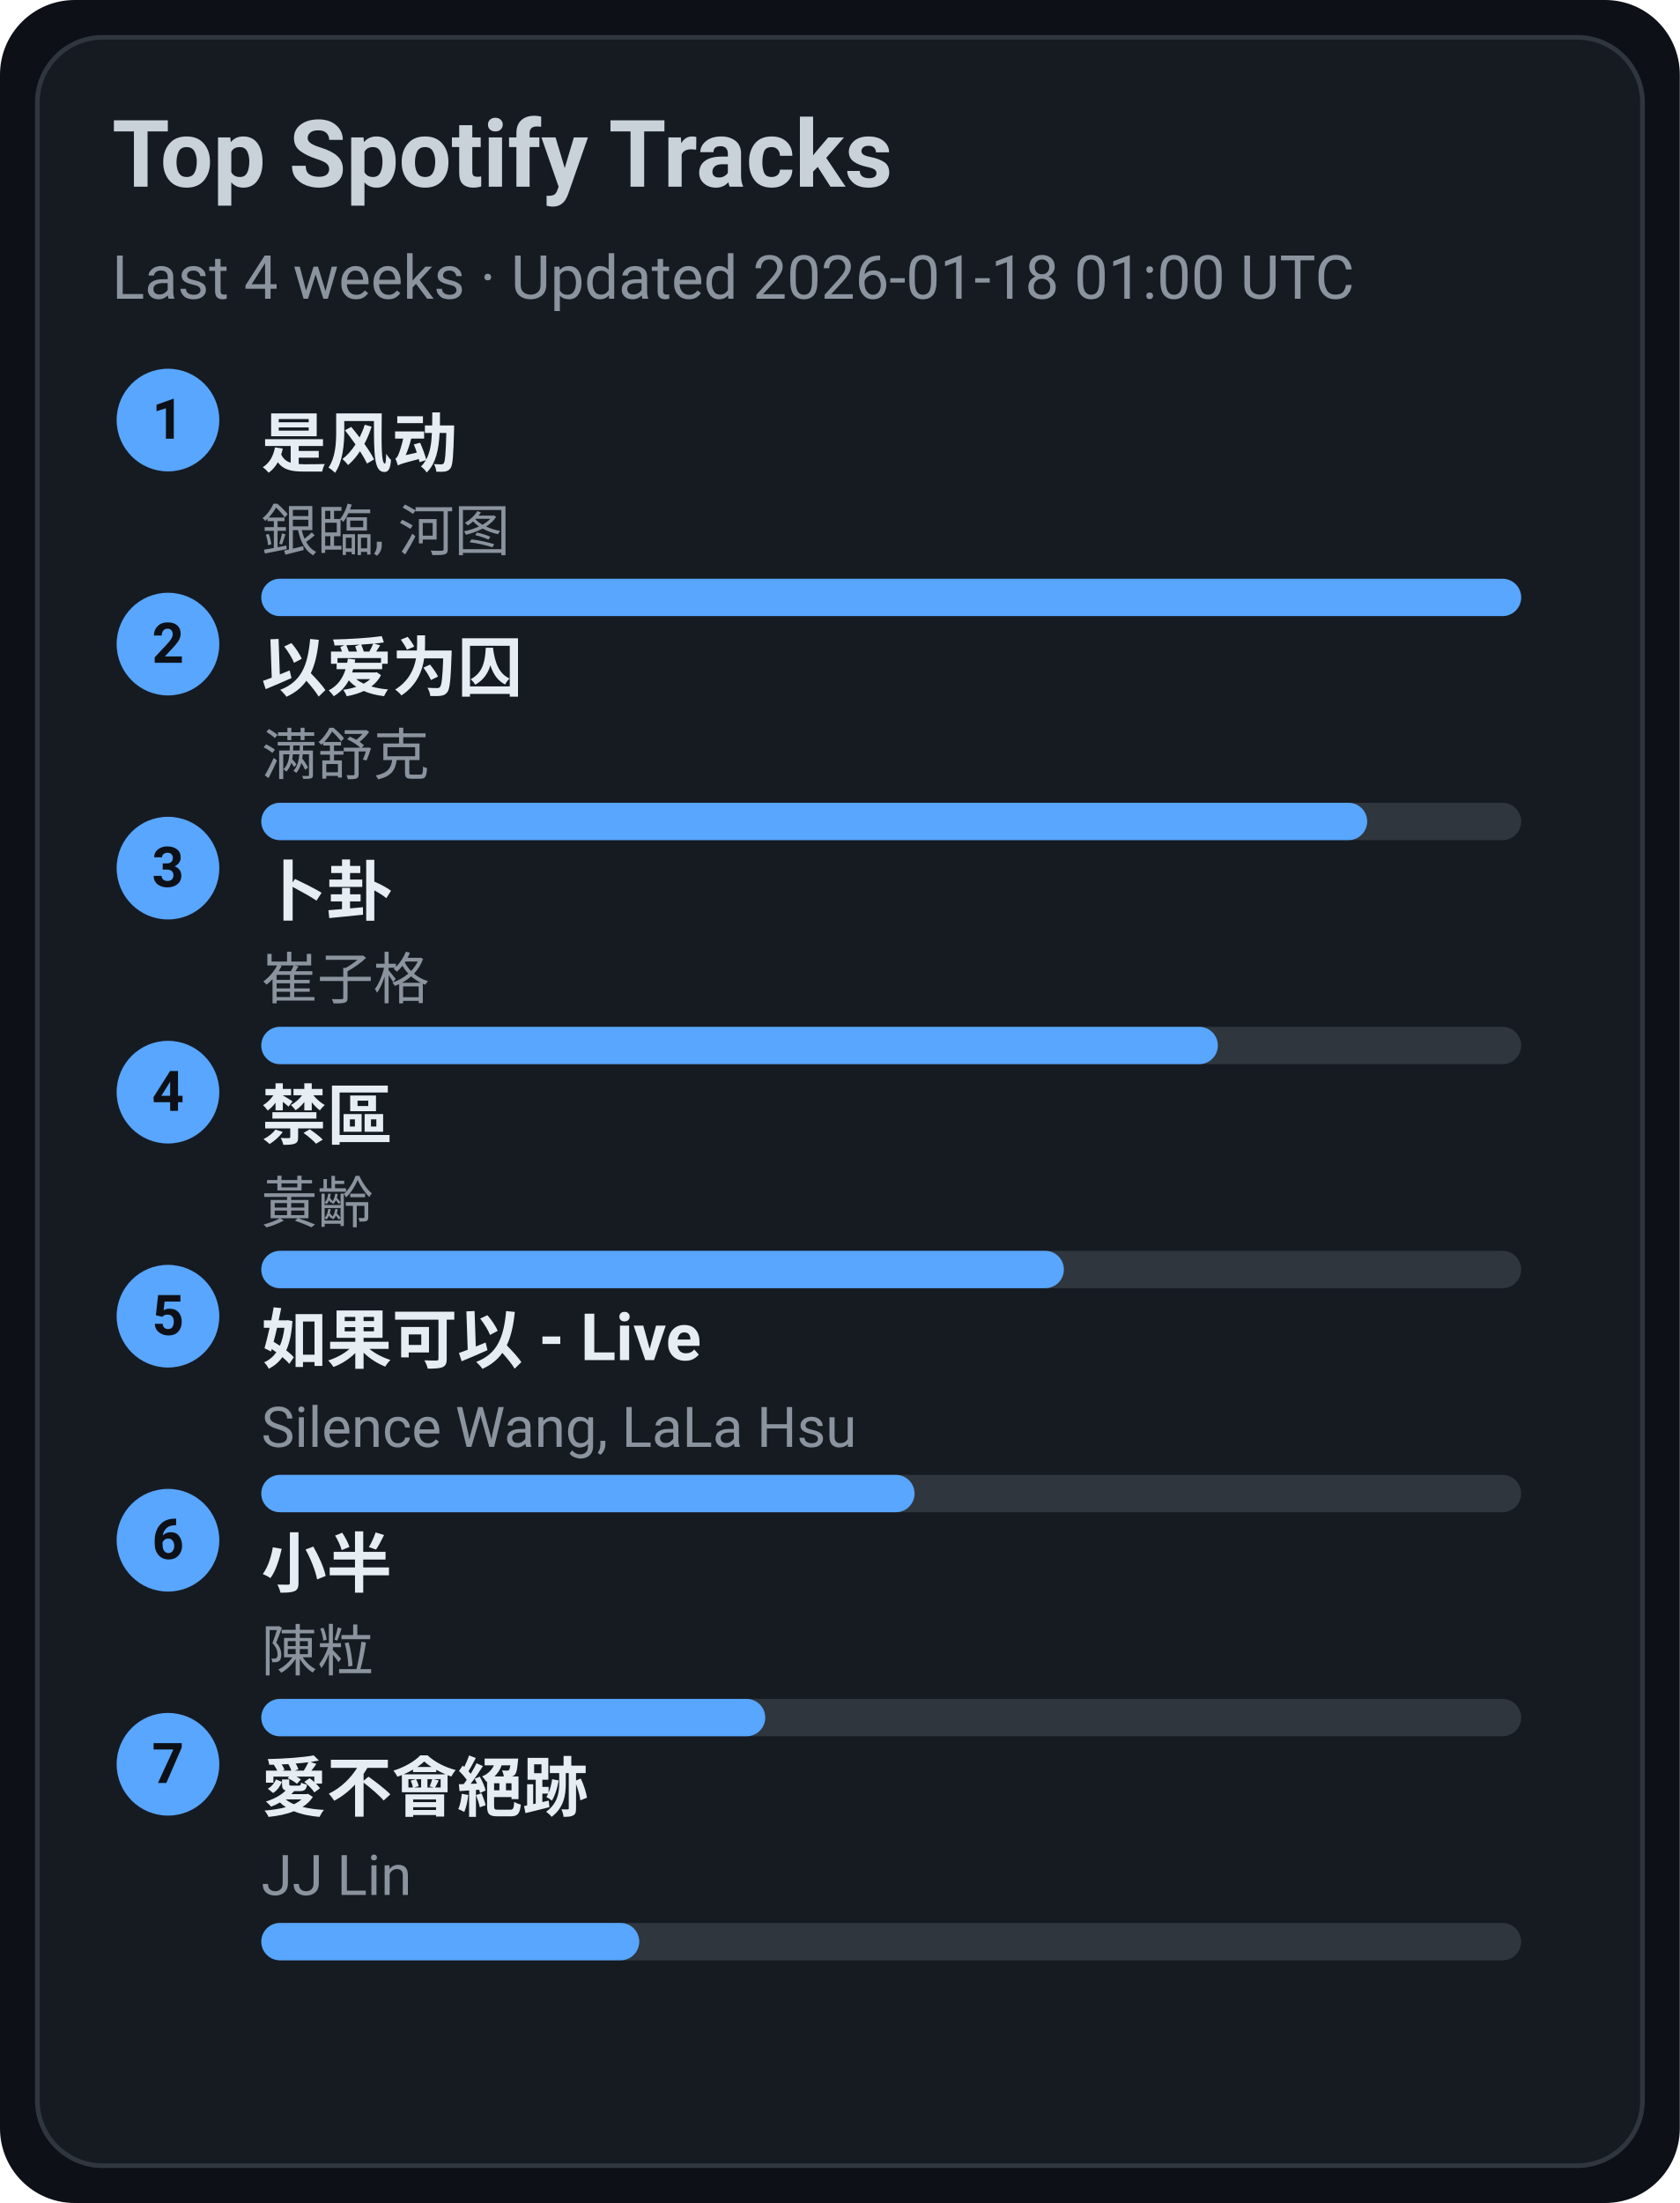
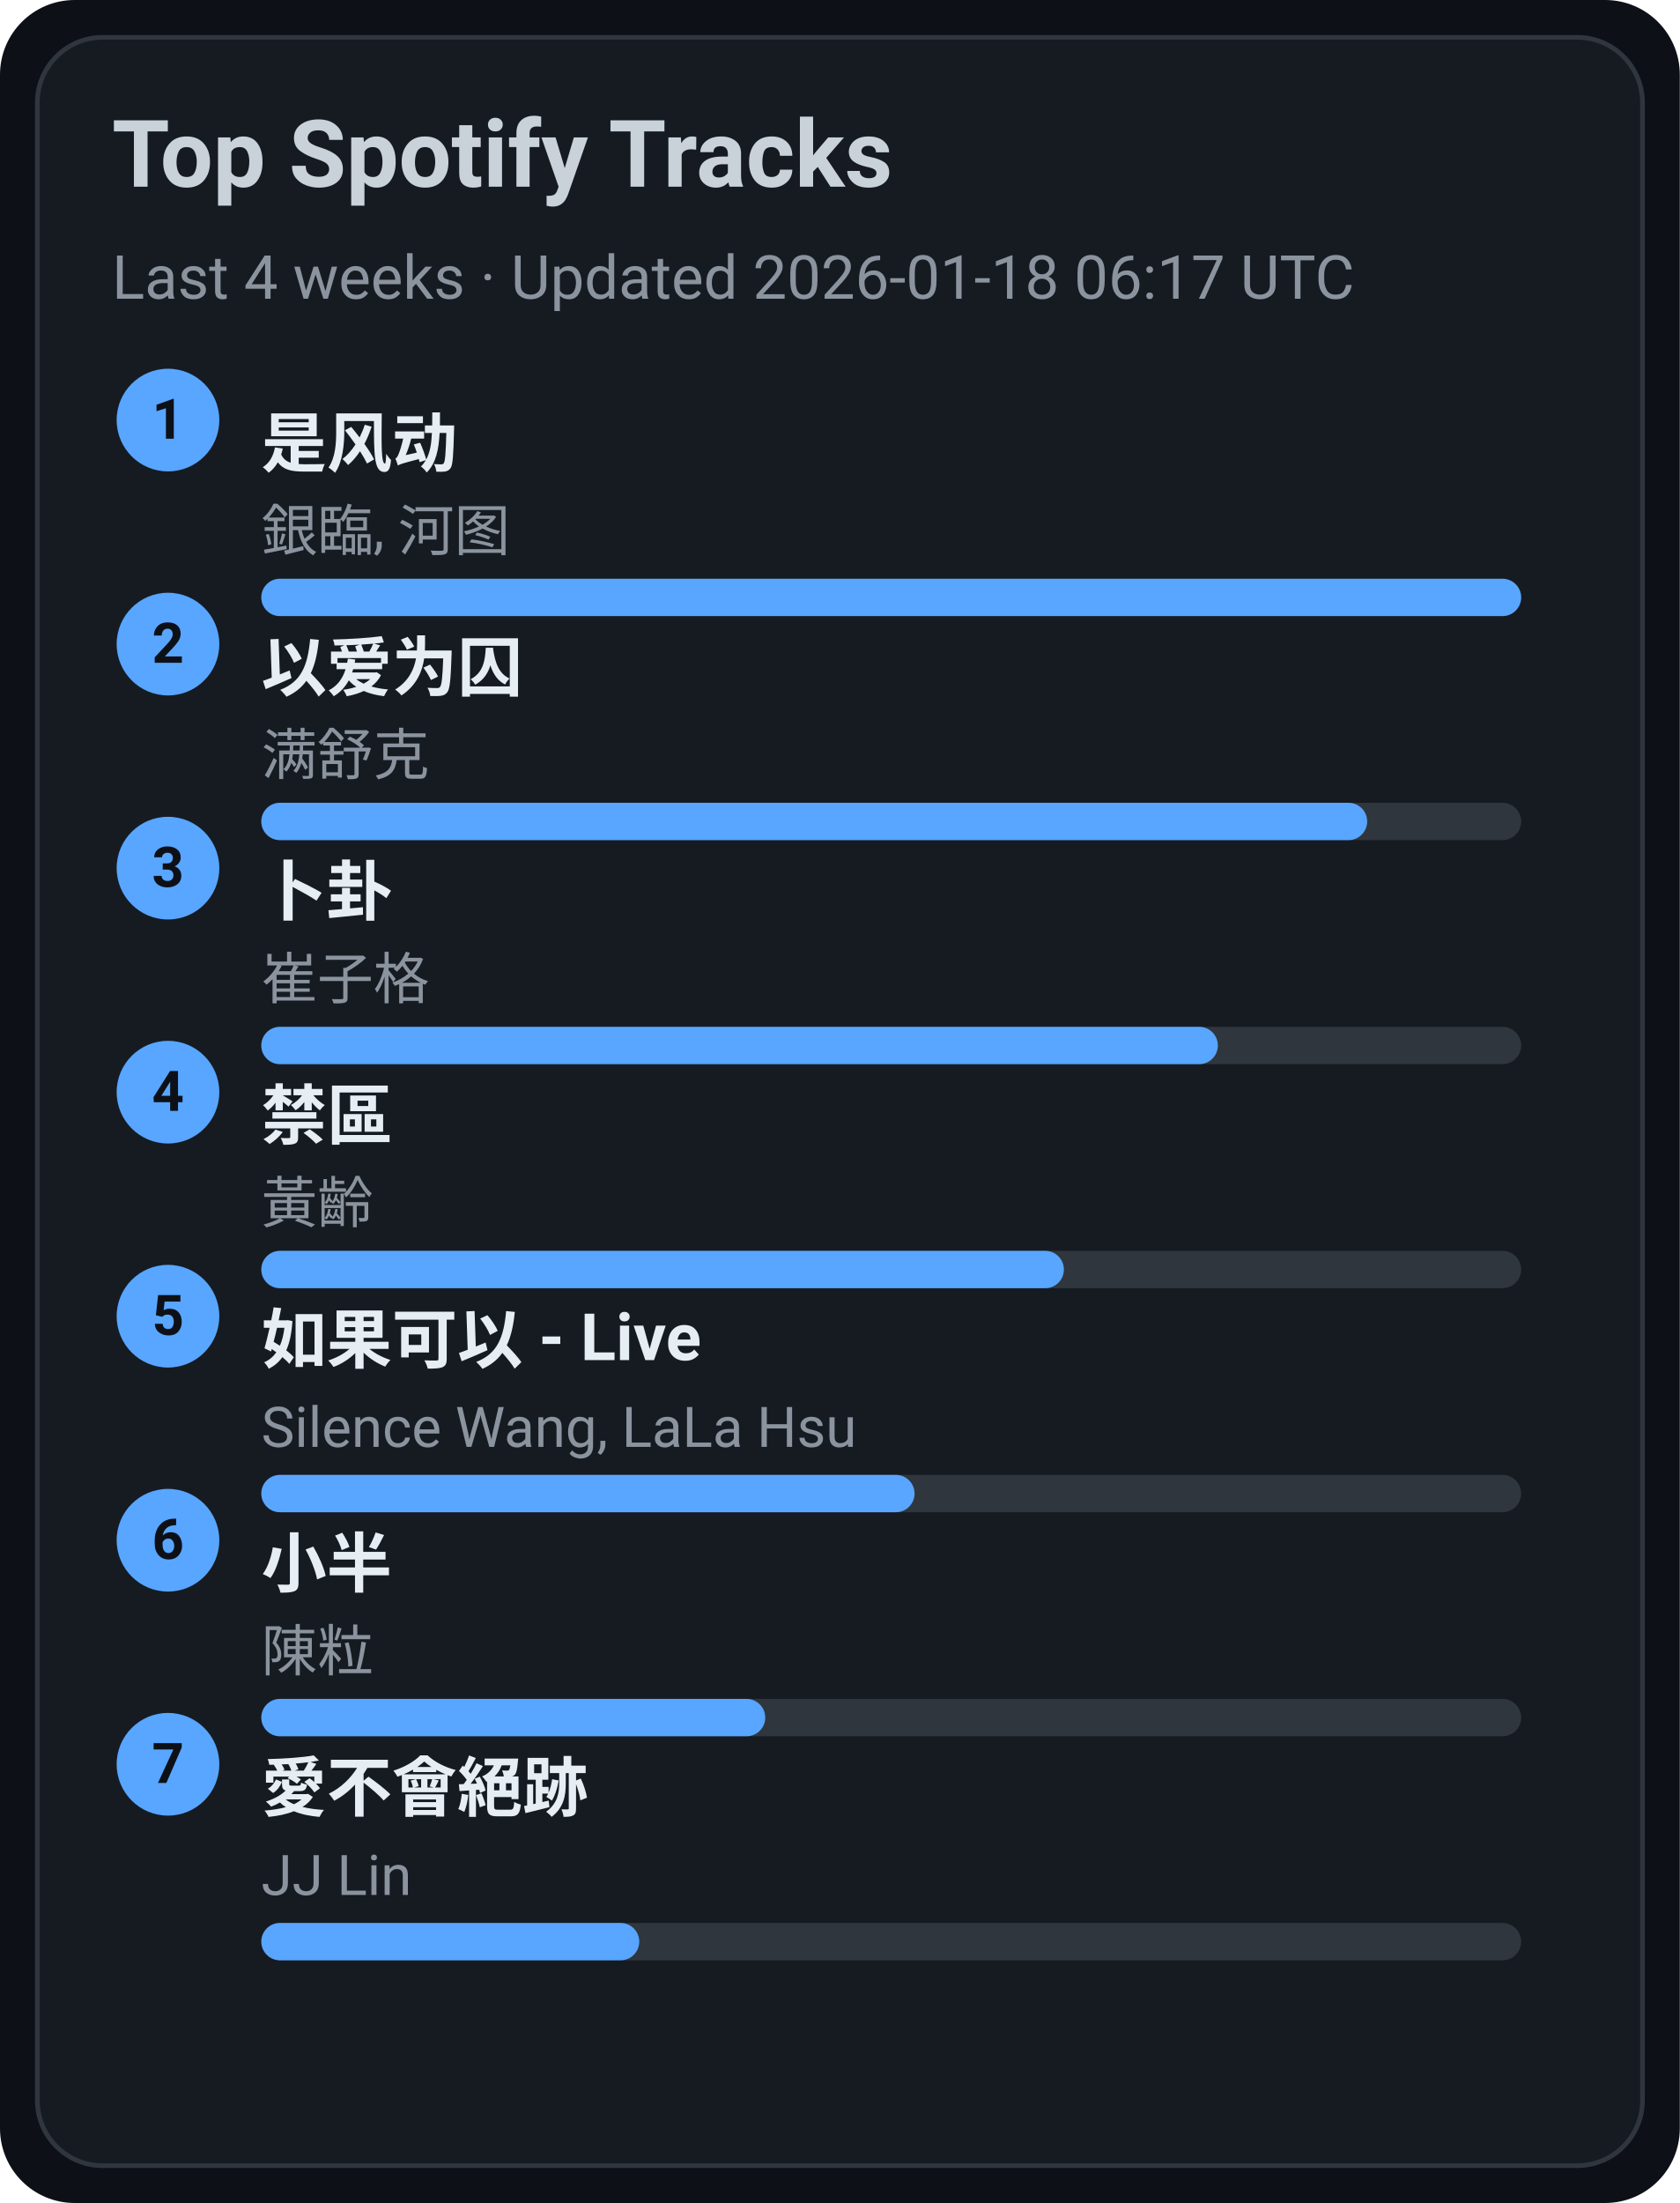
<svg xmlns="http://www.w3.org/2000/svg" width="360" height="472" viewBox="0 0 360 472">
  <style>text{font-family:-apple-system,BlinkMacSystemFont,Segoe UI,Roboto,Ubuntu,Helvetica Neue,Arial,Noto Sans,sans-serif}</style>
  <rect width="360" height="472" rx="16" fill="#0d1117" />
  <rect x="8" y="8" width="344" height="456" rx="14" fill="#161b22" stroke="#30363d" />
  <text x="24" y="40" font-size="20" fill="#c9d1d9" font-weight="600">Top Spotify Tracks</text>
-   <text x="24" y="64" font-size="13" fill="#8b949e">Last 4 weeks · Updated 2026-01-18 01:00 UTC</text>
+   <text x="24" y="64" font-size="13" fill="#8b949e">Last 4 weeks · Updated 2026-01-18 06:17 UTC</text>
  <circle cx="36" cy="90" r="11" fill="#58a6ff" />
  <text x="36" y="94" text-anchor="middle" font-size="12" fill="#0d1117" font-weight="700">1</text>
  <a href="https://open.spotify.com/track/3lePQ8c4jq7bTePsXEmslh" target="_blank" rel="noopener noreferrer">
    <text x="56" y="100" font-size="14" fill="#e6edf3" font-weight="600">是风动</text>
  </a>
  <text x="56" y="118" font-size="12" fill="#8b949e">銀臨, 河图</text>
  <rect x="56" y="124" width="270" height="8" rx="4" fill="#30363d" />
  <rect x="56" y="124" width="270" height="8" rx="4" fill="#58a6ff" />
  <circle cx="36" cy="138" r="11" fill="#58a6ff" />
  <text x="36" y="142" text-anchor="middle" font-size="12" fill="#0d1117" font-weight="700">2</text>
  <a href="https://open.spotify.com/track/0RW2LEfGQK5BaIho6sSLqf" target="_blank" rel="noopener noreferrer">
    <text x="56" y="148" font-size="14" fill="#e6edf3" font-weight="600">以爱为囚</text>
  </a>
  <text x="56" y="166" font-size="12" fill="#8b949e">满舒克</text>
  <rect x="56" y="172" width="270" height="8" rx="4" fill="#30363d" />
  <rect x="56" y="172" width="237" height="8" rx="4" fill="#58a6ff" />
  <circle cx="36" cy="186" r="11" fill="#58a6ff" />
  <text x="36" y="190" text-anchor="middle" font-size="12" fill="#0d1117" font-weight="700">3</text>
  <a href="https://open.spotify.com/track/4ToeYifpQaikbYa7krOD6s" target="_blank" rel="noopener noreferrer">
    <text x="56" y="196" font-size="14" fill="#e6edf3" font-weight="600">卜卦</text>
  </a>
  <text x="56" y="214" font-size="12" fill="#8b949e">崔子格</text>
  <rect x="56" y="220" width="270" height="8" rx="4" fill="#30363d" />
  <rect x="56" y="220" width="205" height="8" rx="4" fill="#58a6ff" />
  <circle cx="36" cy="234" r="11" fill="#58a6ff" />
  <text x="36" y="238" text-anchor="middle" font-size="12" fill="#0d1117" font-weight="700">4</text>
  <a href="https://open.spotify.com/track/5HAMeMgu9hGL5a8ZwNz6cp" target="_blank" rel="noopener noreferrer">
    <text x="56" y="244" font-size="14" fill="#e6edf3" font-weight="600">禁區</text>
  </a>
  <text x="56" y="262" font-size="12" fill="#8b949e">黃齡</text>
  <rect x="56" y="268" width="270" height="8" rx="4" fill="#30363d" />
  <rect x="56" y="268" width="172" height="8" rx="4" fill="#58a6ff" />
  <circle cx="36" cy="282" r="11" fill="#58a6ff" />
  <text x="36" y="286" text-anchor="middle" font-size="12" fill="#0d1117" font-weight="700">5</text>
  <a href="https://open.spotify.com/track/6IF65dJzfmPcX7jwDegwoo" target="_blank" rel="noopener noreferrer">
    <text x="56" y="292" font-size="14" fill="#e6edf3" font-weight="600">如果可以 - Live</text>
  </a>
  <text x="56" y="310" font-size="12" fill="#8b949e">Silence Wang, LaLa Hsu</text>
  <rect x="56" y="316" width="270" height="8" rx="4" fill="#30363d" />
  <rect x="56" y="316" width="140" height="8" rx="4" fill="#58a6ff" />
  <circle cx="36" cy="330" r="11" fill="#58a6ff" />
  <text x="36" y="334" text-anchor="middle" font-size="12" fill="#0d1117" font-weight="700">6</text>
  <a href="https://open.spotify.com/track/3QxWTqyIT4O9bokIZlNDpo" target="_blank" rel="noopener noreferrer">
    <text x="56" y="340" font-size="14" fill="#e6edf3" font-weight="600">小半</text>
  </a>
  <text x="56" y="358" font-size="12" fill="#8b949e">陳粒</text>
  <rect x="56" y="364" width="270" height="8" rx="4" fill="#30363d" />
  <rect x="56" y="364" width="108" height="8" rx="4" fill="#58a6ff" />
  <circle cx="36" cy="378" r="11" fill="#58a6ff" />
  <text x="36" y="382" text-anchor="middle" font-size="12" fill="#0d1117" font-weight="700">7</text>
  <a href="https://open.spotify.com/track/3zP4GbFEI4GLJMblRgLmdK" target="_blank" rel="noopener noreferrer">
    <text x="56" y="388" font-size="14" fill="#e6edf3" font-weight="600">愛不會絕跡</text>
  </a>
  <text x="56" y="406" font-size="12" fill="#8b949e">JJ Lin</text>
  <rect x="56" y="412" width="270" height="8" rx="4" fill="#30363d" />
  <rect x="56" y="412" width="81" height="8" rx="4" fill="#58a6ff" />
</svg>
